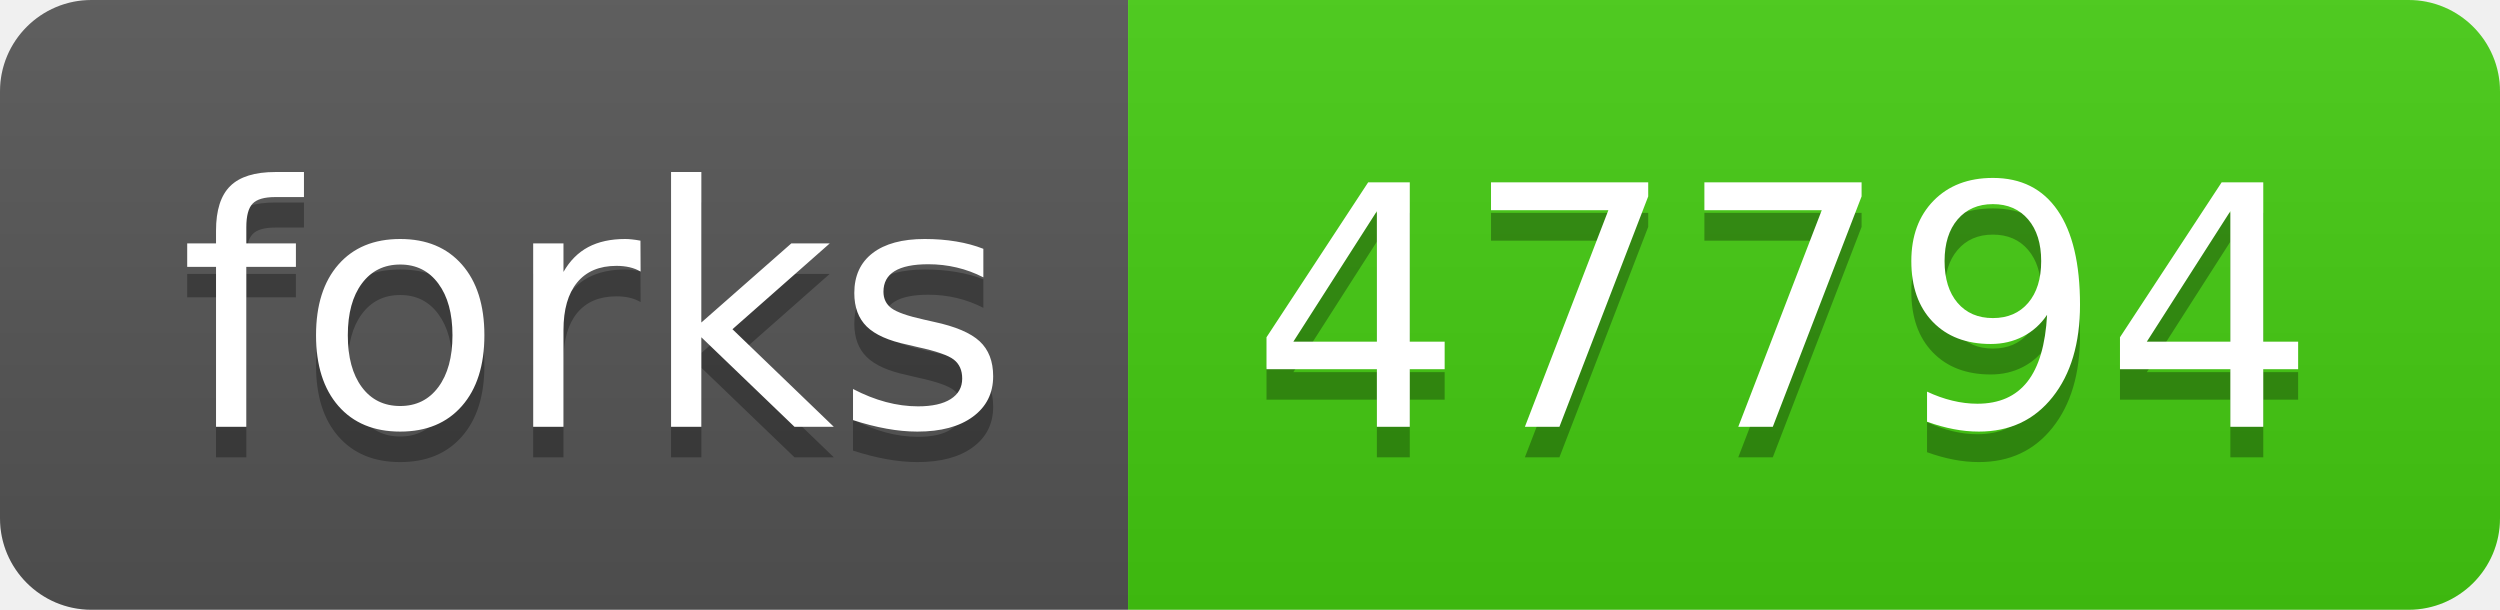
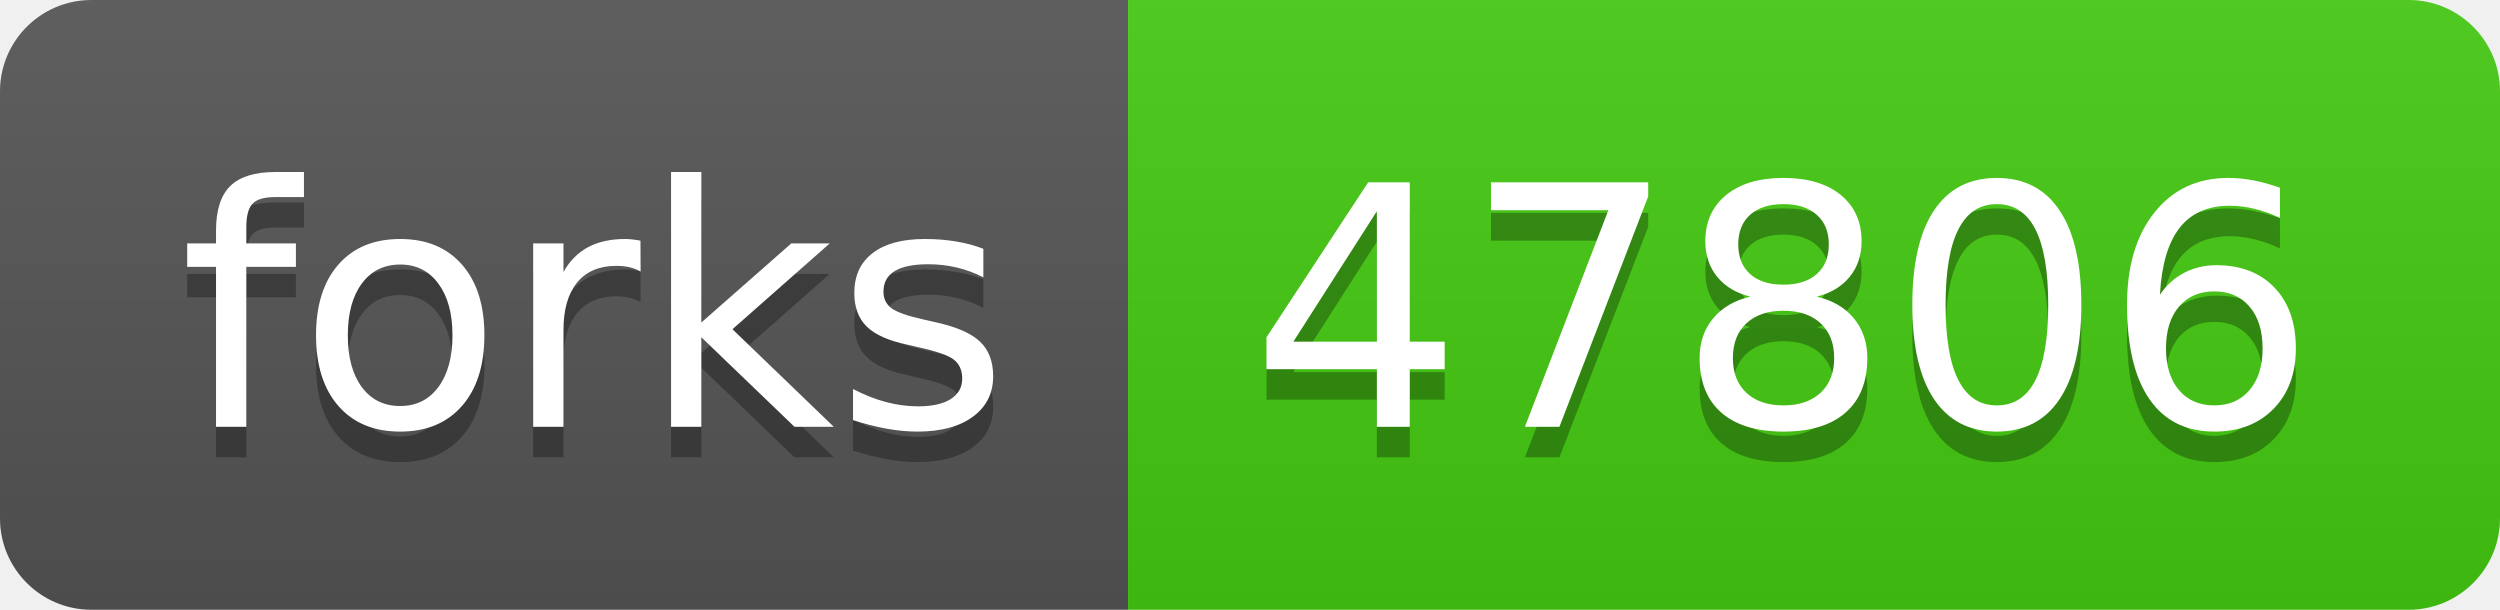
- <svg xmlns="http://www.w3.org/2000/svg" width="82" height="20" role="img" aria-label="forks: 47794">
+ <svg xmlns="http://www.w3.org/2000/svg" width="82" height="20" role="img" aria-label="forks: 47806">
  <linearGradient id="s" x2="0" y2="100%">
    <stop offset="0" stop-color="#bbb" stop-opacity=".1" />
    <stop offset="1" stop-opacity=".1" />
  </linearGradient>
  <clipPath id="r">
    <rect width="82" height="20" rx="3" fill="#fff" />
  </clipPath>
  <g clip-path="url(#r)">
    <rect width="37" height="20" fill="#555" />
    <rect x="37" width="45" height="20" fill="#4c1" />
    <rect width="82" height="20" fill="url(#s)" />
  </g>
  <g fill="#fff" text-anchor="middle" font-family="Verdana,Geneva,DejaVu Sans,sans-serif" text-rendering="geometricPrecision" font-size="110">
    <text aria-hidden="true" x="195" y="150" fill="#010101" fill-opacity=".3" transform="scale(.1)" textLength="270">forks</text>
    <text x="195" y="140" transform="scale(.1)" fill="#fff" textLength="270">forks</text>
-     <text aria-hidden="true" x="585" y="150" fill="#010101" fill-opacity=".3" transform="scale(.1)" textLength="350">47794</text>
-     <text x="585" y="140" transform="scale(.1)" fill="#fff" textLength="350">47794</text>
+     <text aria-hidden="true" x="585" y="150" fill="#010101" fill-opacity=".3" transform="scale(.1)" textLength="350">47806</text>
+     <text x="585" y="140" transform="scale(.1)" fill="#fff" textLength="350">47806</text>
  </g>
</svg>
